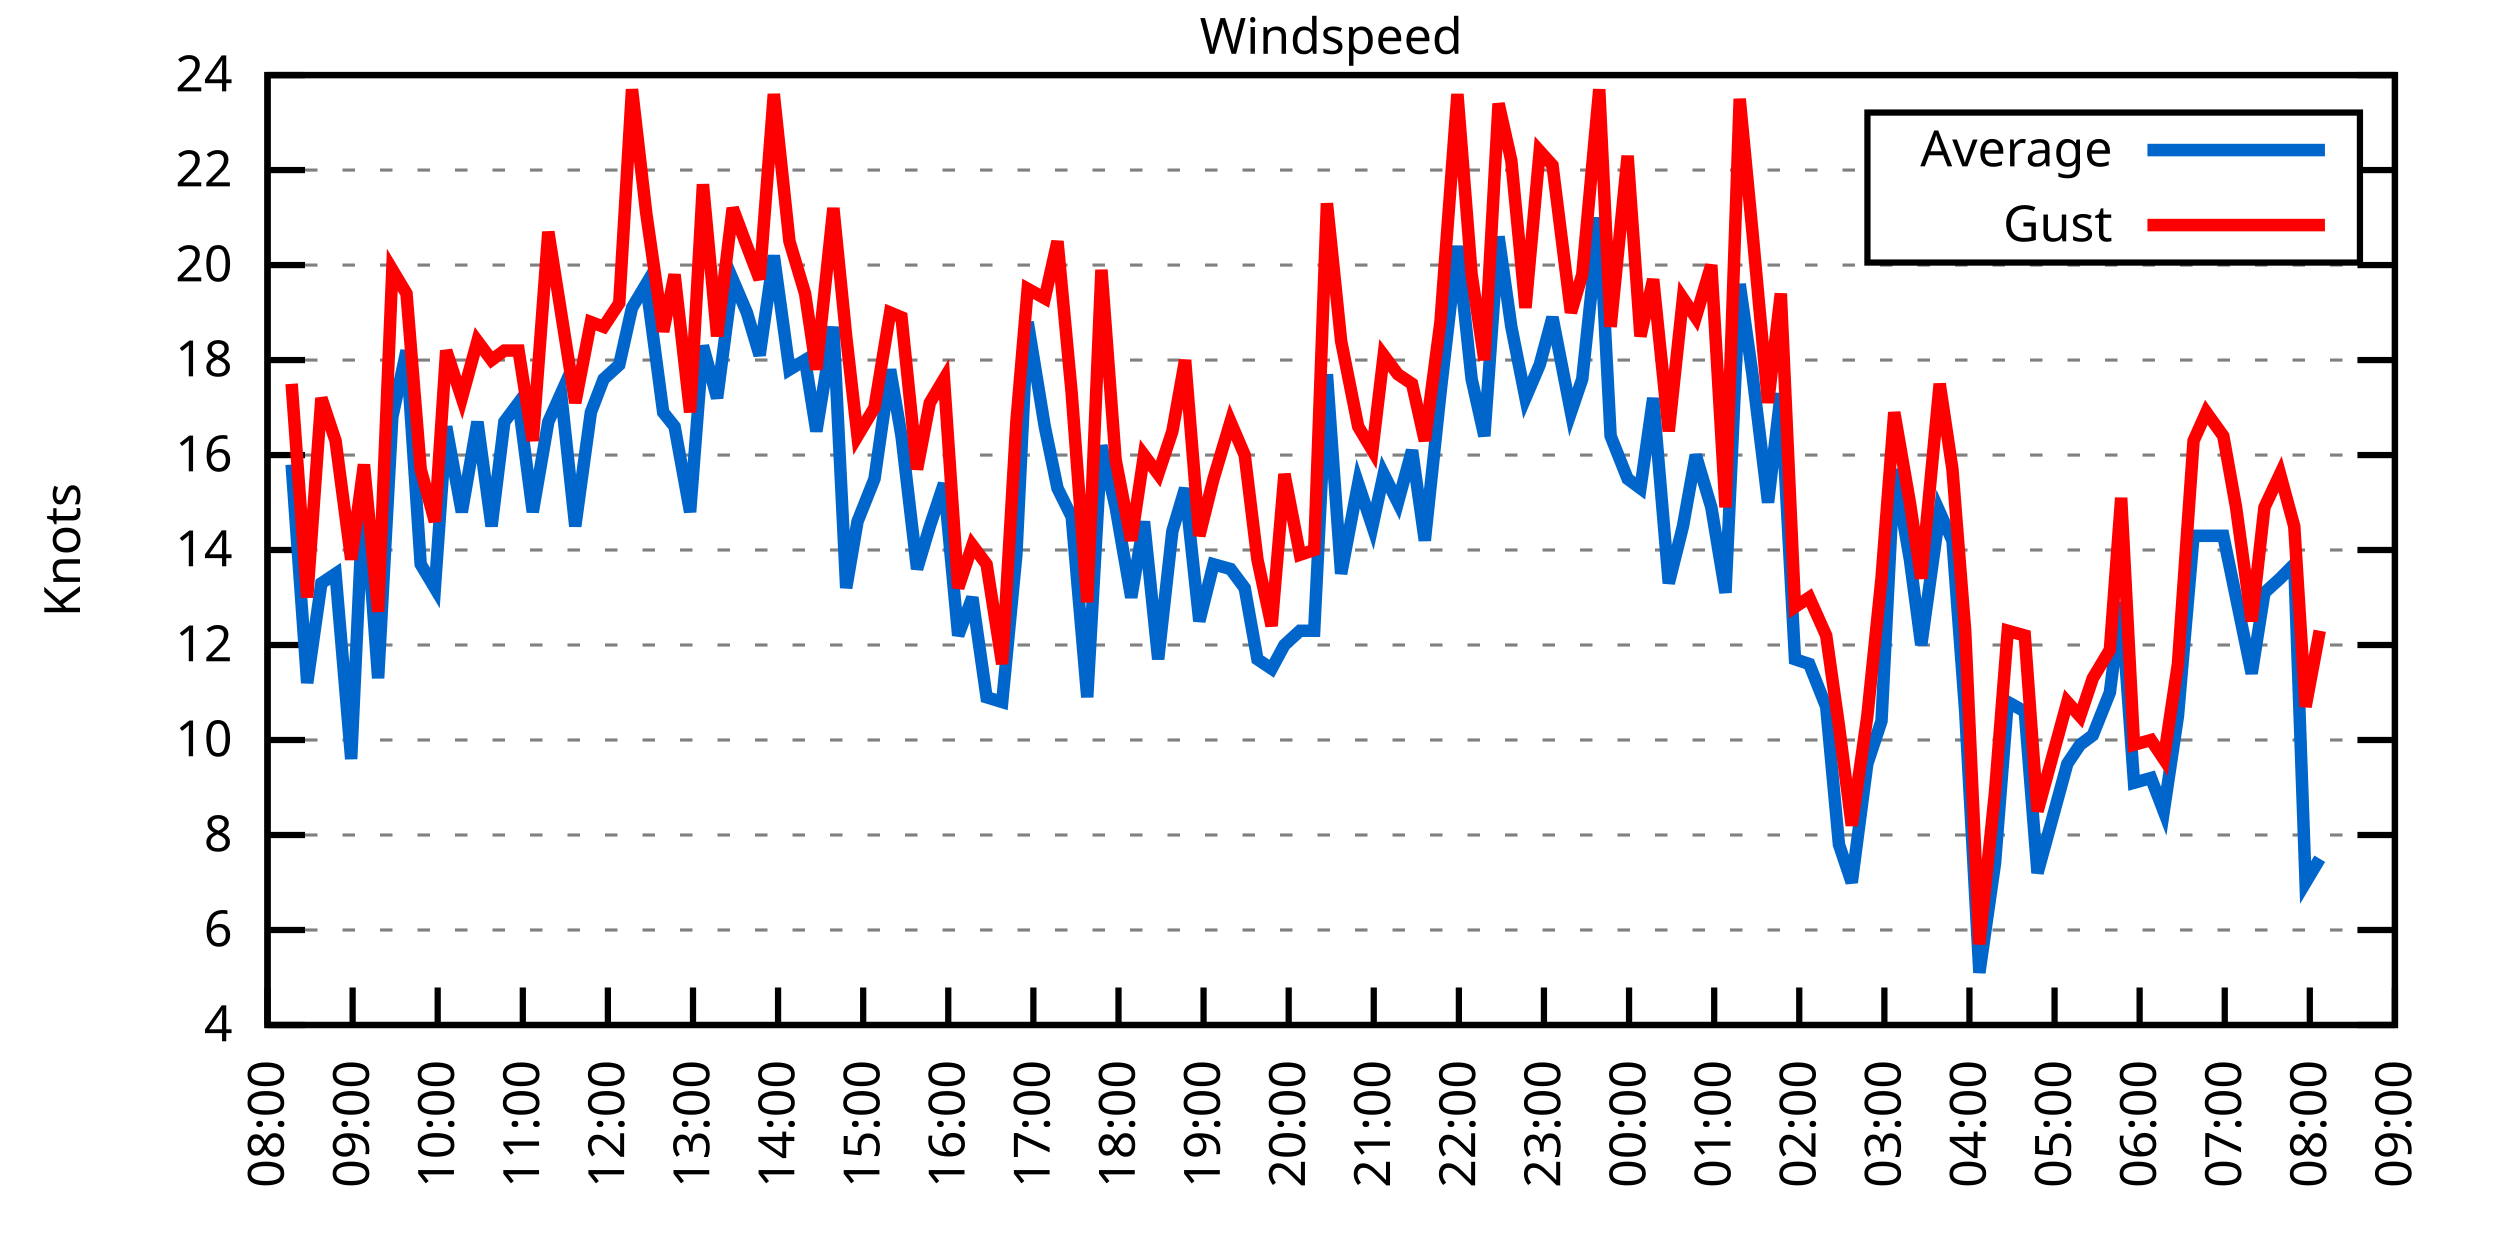
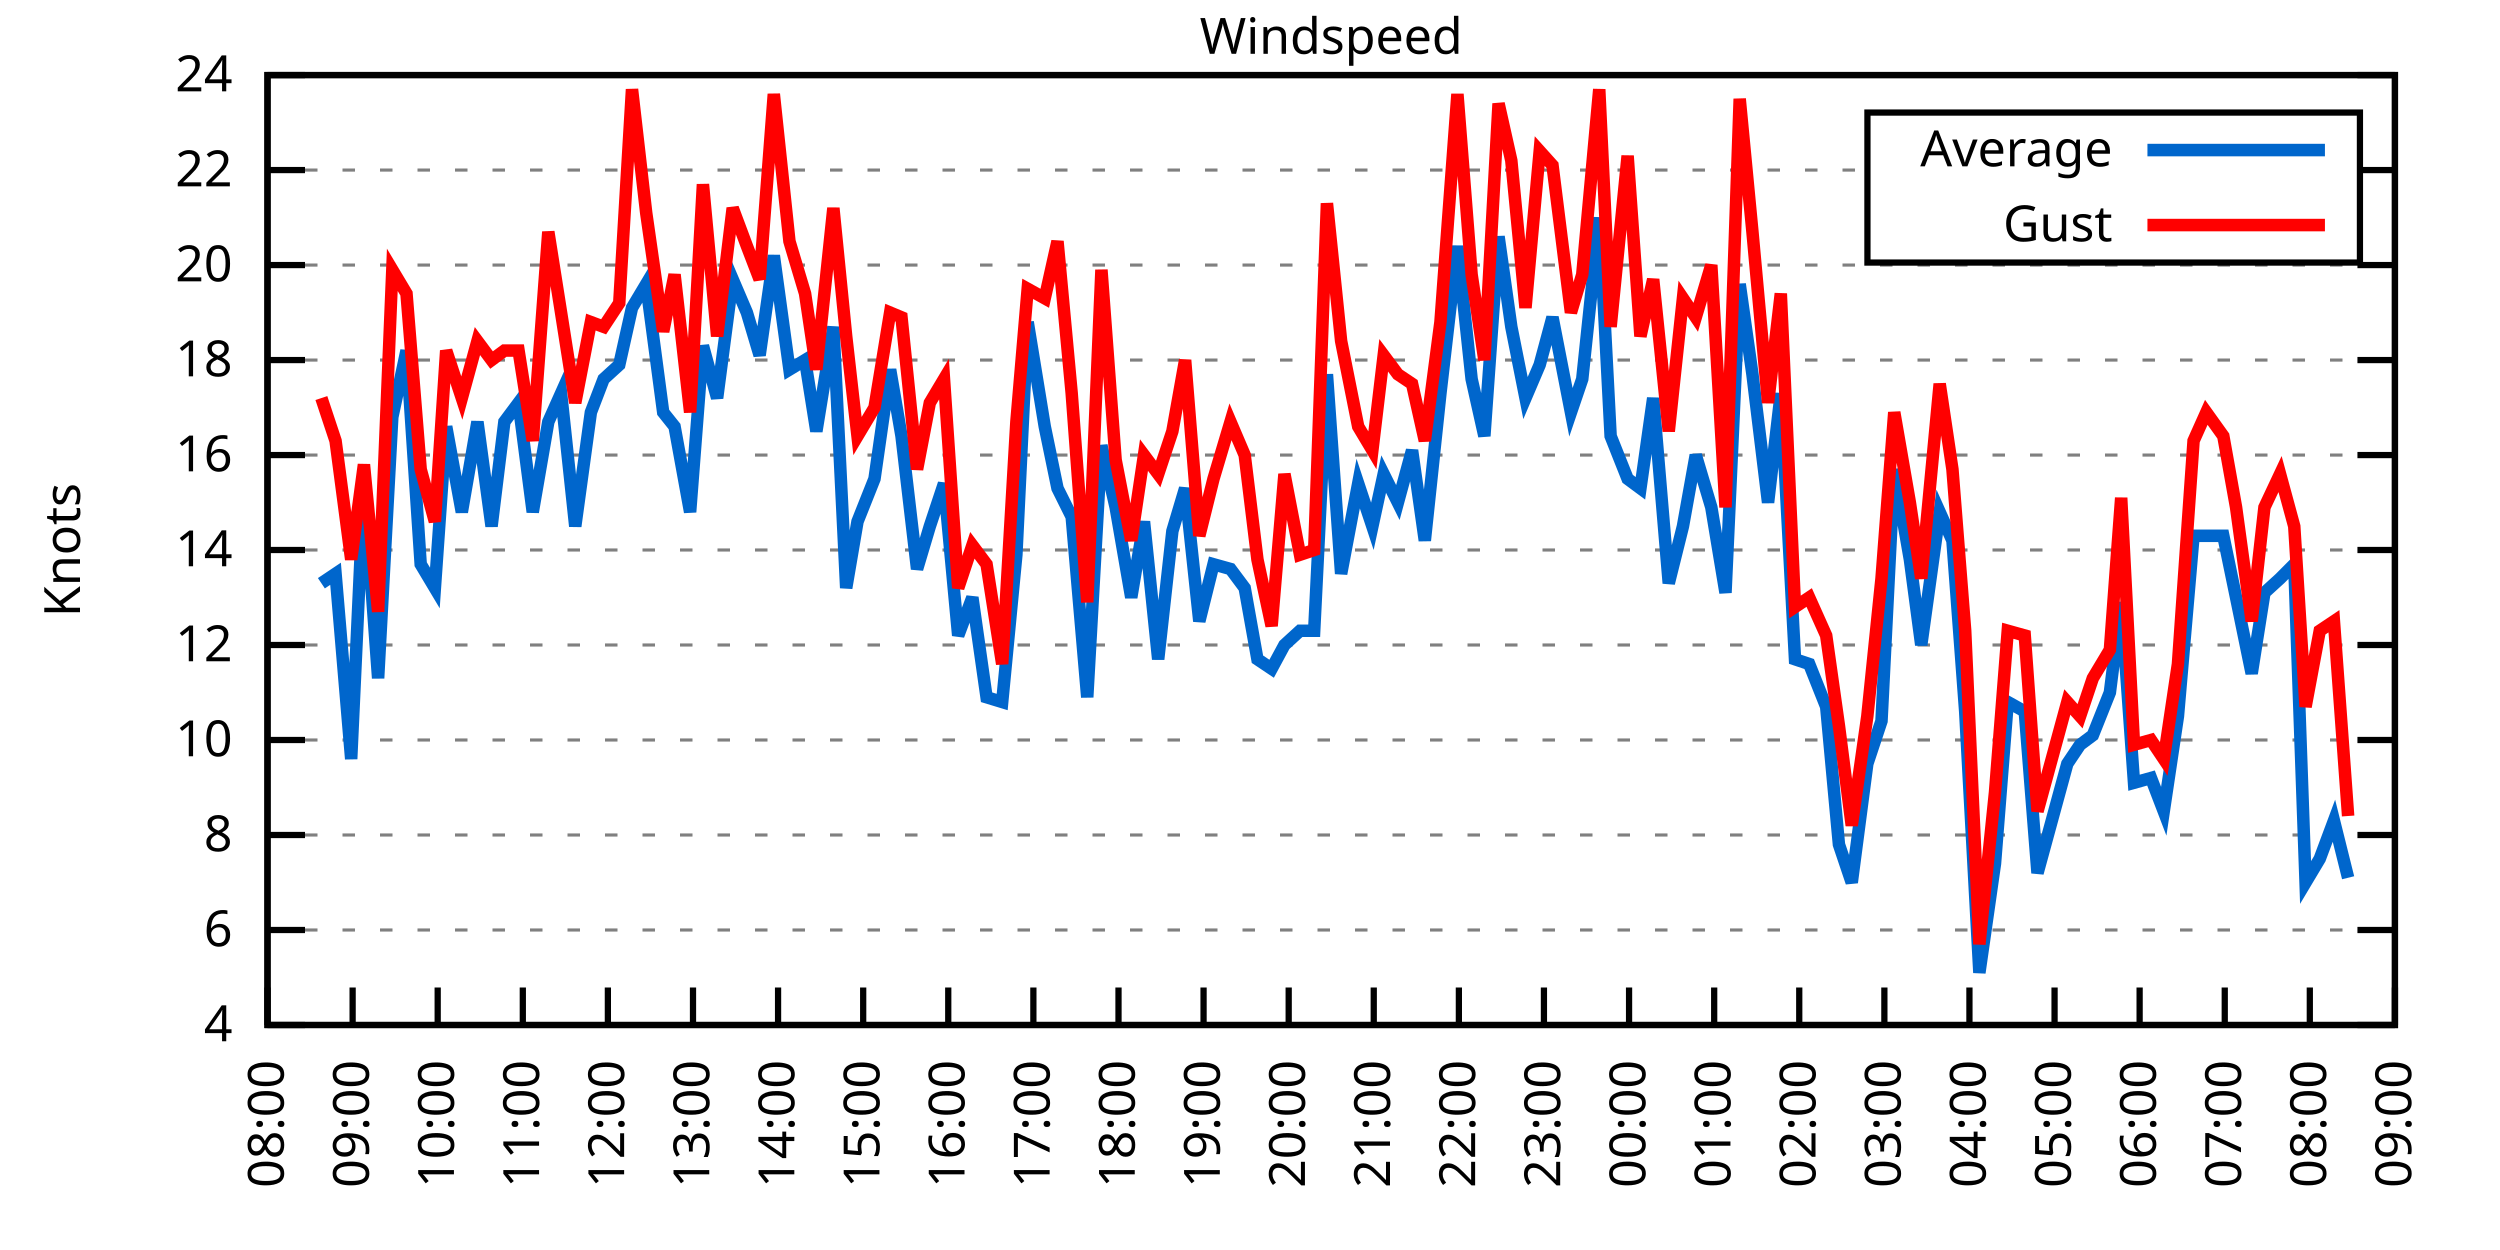
<svg xmlns="http://www.w3.org/2000/svg" xmlns:xlink="http://www.w3.org/1999/xlink" width="400" height="200" viewBox="0 0 400 200">
  <g id="gnuplot_canvas">
    <rect x="0" y="0" width="400" height="200" fill="none" />
    <defs>
      <circle id="gpDot" r="0.5" stroke-width="0.5" stroke="currentColor" />
      <path id="gpPt0" stroke-width="0.333" stroke="currentColor" d="M-1,0 h2 M0,-1 v2" />
      <path id="gpPt1" stroke-width="0.333" stroke="currentColor" d="M-1,-1 L1,1 M1,-1 L-1,1" />
      <path id="gpPt2" stroke-width="0.333" stroke="currentColor" d="M-1,0 L1,0 M0,-1 L0,1 M-1,-1 L1,1 M-1,1 L1,-1" />
      <rect id="gpPt3" stroke-width="0.333" stroke="currentColor" x="-1" y="-1" width="2" height="2" />
      <rect id="gpPt4" stroke-width="0.333" stroke="currentColor" fill="currentColor" x="-1" y="-1" width="2" height="2" />
      <circle id="gpPt5" stroke-width="0.333" stroke="currentColor" cx="0" cy="0" r="1" />
      <use xlink:href="#gpPt5" id="gpPt6" fill="currentColor" stroke="none" />
      <path id="gpPt7" stroke-width="0.333" stroke="currentColor" d="M0,-1.33 L-1.33,0.67 L1.33,0.67 z" />
      <use xlink:href="#gpPt7" id="gpPt8" fill="currentColor" stroke="none" />
      <use xlink:href="#gpPt7" id="gpPt9" stroke="currentColor" transform="rotate(180)" />
      <use xlink:href="#gpPt9" id="gpPt10" fill="currentColor" stroke="none" />
      <use xlink:href="#gpPt3" id="gpPt11" stroke="currentColor" transform="rotate(45)" />
      <use xlink:href="#gpPt11" id="gpPt12" fill="currentColor" stroke="none" />
      <path id="gpPt13" stroke-width="0.333" stroke="currentColor" d="M0,1.330 L1.265,0.411 L0.782,-1.067 L-0.782,-1.076 L-1.265,0.411 z" />
      <use xlink:href="#gpPt13" id="gpPt14" fill="currentColor" stroke="none" />
      <filter id="textbox" filterUnits="objectBoundingBox" x="0" y="0" height="1" width="1">
        <feFlood flood-color="white" flood-opacity="1" result="bgnd" />
        <feComposite in="SourceGraphic" in2="bgnd" operator="atop" />
      </filter>
      <filter id="greybox" filterUnits="objectBoundingBox" x="0" y="0" height="1" width="1">
        <feFlood flood-color="lightgrey" flood-opacity="1" result="grey" />
        <feComposite in="SourceGraphic" in2="grey" operator="atop" />
      </filter>
    </defs>
    <g fill="none" color="white" stroke="currentColor" stroke-width="1.00" stroke-linecap="butt" stroke-linejoin="miter">
</g>
    <g fill="none" color="black" stroke="currentColor" stroke-width="1.00" stroke-linecap="butt" stroke-linejoin="miter">
      <g stroke="none" shape-rendering="crispEdges">
        <polygon fill="rgb(255, 255, 255)" points="42.80,164.00 383.18,164.00 383.18,12.02 42.80,12.02 " />
      </g>
    </g>
    <g fill="none" color="black" stroke="currentColor" stroke-width="1.00" stroke-linecap="butt" stroke-linejoin="miter">
</g>
    <g fill="none" color="black" stroke="black" stroke-width="0.50" stroke-linecap="butt" stroke-linejoin="miter">
</g>
    <g fill="none" color="gray" stroke="currentColor" stroke-width="0.50" stroke-linecap="butt" stroke-linejoin="miter">
      <path stroke="gray" stroke-dasharray="2,4" class="gridline" d="M42.80,164.00 L383.19,164.00  " />
    </g>
    <g fill="none" color="gray" stroke="gray" stroke-width="1.00" stroke-linecap="butt" stroke-linejoin="miter">
</g>
    <g fill="none" color="black" stroke="currentColor" stroke-width="1.00" stroke-linecap="butt" stroke-linejoin="miter">
      <path stroke="black" d="M42.80,164.00 L48.80,164.00 M383.19,164.00 L377.19,164.00  " />
      <g transform="translate(37.20,166.60)" stroke="none" fill="black" font-family="Sans" font-size="8.00" text-anchor="end">
        <text>
          <tspan font-family="Sans"> 4</tspan>
        </text>
      </g>
    </g>
    <g fill="none" color="black" stroke="currentColor" stroke-width="1.00" stroke-linecap="butt" stroke-linejoin="miter">
</g>
    <g fill="none" color="black" stroke="black" stroke-width="0.50" stroke-linecap="butt" stroke-linejoin="miter">
</g>
    <g fill="none" color="gray" stroke="currentColor" stroke-width="0.50" stroke-linecap="butt" stroke-linejoin="miter">
      <path stroke="gray" stroke-dasharray="2,4" class="gridline" d="M42.80,148.80 L383.19,148.80  " />
    </g>
    <g fill="none" color="gray" stroke="gray" stroke-width="1.00" stroke-linecap="butt" stroke-linejoin="miter">
</g>
    <g fill="none" color="black" stroke="currentColor" stroke-width="1.00" stroke-linecap="butt" stroke-linejoin="miter">
      <path stroke="black" d="M42.80,148.80 L48.80,148.80 M383.19,148.80 L377.19,148.80  " />
      <g transform="translate(37.20,151.40)" stroke="none" fill="black" font-family="Sans" font-size="8.00" text-anchor="end">
        <text>
          <tspan font-family="Sans"> 6</tspan>
        </text>
      </g>
    </g>
    <g fill="none" color="black" stroke="currentColor" stroke-width="1.00" stroke-linecap="butt" stroke-linejoin="miter">
</g>
    <g fill="none" color="black" stroke="black" stroke-width="0.50" stroke-linecap="butt" stroke-linejoin="miter">
</g>
    <g fill="none" color="gray" stroke="currentColor" stroke-width="0.50" stroke-linecap="butt" stroke-linejoin="miter">
      <path stroke="gray" stroke-dasharray="2,4" class="gridline" d="M42.80,133.60 L383.19,133.60  " />
    </g>
    <g fill="none" color="gray" stroke="gray" stroke-width="1.00" stroke-linecap="butt" stroke-linejoin="miter">
</g>
    <g fill="none" color="black" stroke="currentColor" stroke-width="1.00" stroke-linecap="butt" stroke-linejoin="miter">
      <path stroke="black" d="M42.80,133.60 L48.80,133.60 M383.19,133.60 L377.19,133.60  " />
      <g transform="translate(37.20,136.20)" stroke="none" fill="black" font-family="Sans" font-size="8.00" text-anchor="end">
        <text>
          <tspan font-family="Sans"> 8</tspan>
        </text>
      </g>
    </g>
    <g fill="none" color="black" stroke="currentColor" stroke-width="1.00" stroke-linecap="butt" stroke-linejoin="miter">
</g>
    <g fill="none" color="black" stroke="black" stroke-width="0.50" stroke-linecap="butt" stroke-linejoin="miter">
</g>
    <g fill="none" color="gray" stroke="currentColor" stroke-width="0.50" stroke-linecap="butt" stroke-linejoin="miter">
      <path stroke="gray" stroke-dasharray="2,4" class="gridline" d="M42.80,118.40 L383.19,118.40  " />
    </g>
    <g fill="none" color="gray" stroke="gray" stroke-width="1.00" stroke-linecap="butt" stroke-linejoin="miter">
</g>
    <g fill="none" color="black" stroke="currentColor" stroke-width="1.00" stroke-linecap="butt" stroke-linejoin="miter">
      <path stroke="black" d="M42.80,118.40 L48.80,118.40 M383.19,118.40 L377.19,118.40  " />
      <g transform="translate(37.20,121.00)" stroke="none" fill="black" font-family="Sans" font-size="8.00" text-anchor="end">
        <text>
          <tspan font-family="Sans"> 10</tspan>
        </text>
      </g>
    </g>
    <g fill="none" color="black" stroke="currentColor" stroke-width="1.00" stroke-linecap="butt" stroke-linejoin="miter">
</g>
    <g fill="none" color="black" stroke="black" stroke-width="0.50" stroke-linecap="butt" stroke-linejoin="miter">
</g>
    <g fill="none" color="gray" stroke="currentColor" stroke-width="0.50" stroke-linecap="butt" stroke-linejoin="miter">
      <path stroke="gray" stroke-dasharray="2,4" class="gridline" d="M42.80,103.20 L383.19,103.20  " />
    </g>
    <g fill="none" color="gray" stroke="gray" stroke-width="1.00" stroke-linecap="butt" stroke-linejoin="miter">
</g>
    <g fill="none" color="black" stroke="currentColor" stroke-width="1.00" stroke-linecap="butt" stroke-linejoin="miter">
      <path stroke="black" d="M42.80,103.20 L48.80,103.20 M383.19,103.20 L377.19,103.20  " />
      <g transform="translate(37.20,105.80)" stroke="none" fill="black" font-family="Sans" font-size="8.00" text-anchor="end">
        <text>
          <tspan font-family="Sans"> 12</tspan>
        </text>
      </g>
    </g>
    <g fill="none" color="black" stroke="currentColor" stroke-width="1.00" stroke-linecap="butt" stroke-linejoin="miter">
</g>
    <g fill="none" color="black" stroke="black" stroke-width="0.50" stroke-linecap="butt" stroke-linejoin="miter">
</g>
    <g fill="none" color="gray" stroke="currentColor" stroke-width="0.50" stroke-linecap="butt" stroke-linejoin="miter">
      <path stroke="gray" stroke-dasharray="2,4" class="gridline" d="M42.80,88.00 L383.19,88.00  " />
    </g>
    <g fill="none" color="gray" stroke="gray" stroke-width="1.00" stroke-linecap="butt" stroke-linejoin="miter">
</g>
    <g fill="none" color="black" stroke="currentColor" stroke-width="1.00" stroke-linecap="butt" stroke-linejoin="miter">
      <path stroke="black" d="M42.80,88.00 L48.80,88.00 M383.19,88.00 L377.19,88.00  " />
      <g transform="translate(37.20,90.60)" stroke="none" fill="black" font-family="Sans" font-size="8.00" text-anchor="end">
        <text>
          <tspan font-family="Sans"> 14</tspan>
        </text>
      </g>
    </g>
    <g fill="none" color="black" stroke="currentColor" stroke-width="1.00" stroke-linecap="butt" stroke-linejoin="miter">
</g>
    <g fill="none" color="black" stroke="black" stroke-width="0.50" stroke-linecap="butt" stroke-linejoin="miter">
</g>
    <g fill="none" color="gray" stroke="currentColor" stroke-width="0.50" stroke-linecap="butt" stroke-linejoin="miter">
      <path stroke="gray" stroke-dasharray="2,4" class="gridline" d="M42.80,72.81 L383.19,72.81  " />
    </g>
    <g fill="none" color="gray" stroke="gray" stroke-width="1.00" stroke-linecap="butt" stroke-linejoin="miter">
</g>
    <g fill="none" color="black" stroke="currentColor" stroke-width="1.00" stroke-linecap="butt" stroke-linejoin="miter">
      <path stroke="black" d="M42.80,72.81 L48.80,72.81 M383.19,72.81 L377.19,72.81  " />
      <g transform="translate(37.20,75.41)" stroke="none" fill="black" font-family="Sans" font-size="8.00" text-anchor="end">
        <text>
          <tspan font-family="Sans"> 16</tspan>
        </text>
      </g>
    </g>
    <g fill="none" color="black" stroke="currentColor" stroke-width="1.00" stroke-linecap="butt" stroke-linejoin="miter">
</g>
    <g fill="none" color="black" stroke="black" stroke-width="0.50" stroke-linecap="butt" stroke-linejoin="miter">
</g>
    <g fill="none" color="gray" stroke="currentColor" stroke-width="0.50" stroke-linecap="butt" stroke-linejoin="miter">
      <path stroke="gray" stroke-dasharray="2,4" class="gridline" d="M42.80,57.61 L383.19,57.61  " />
    </g>
    <g fill="none" color="gray" stroke="gray" stroke-width="1.00" stroke-linecap="butt" stroke-linejoin="miter">
</g>
    <g fill="none" color="black" stroke="currentColor" stroke-width="1.00" stroke-linecap="butt" stroke-linejoin="miter">
      <path stroke="black" d="M42.80,57.61 L48.80,57.61 M383.19,57.61 L377.19,57.61  " />
      <g transform="translate(37.20,60.21)" stroke="none" fill="black" font-family="Sans" font-size="8.00" text-anchor="end">
        <text>
          <tspan font-family="Sans"> 18</tspan>
        </text>
      </g>
    </g>
    <g fill="none" color="black" stroke="currentColor" stroke-width="1.00" stroke-linecap="butt" stroke-linejoin="miter">
</g>
    <g fill="none" color="black" stroke="black" stroke-width="0.50" stroke-linecap="butt" stroke-linejoin="miter">
</g>
    <g fill="none" color="gray" stroke="currentColor" stroke-width="0.50" stroke-linecap="butt" stroke-linejoin="miter">
      <path stroke="gray" stroke-dasharray="2,4" class="gridline" d="M42.80,42.41 L383.19,42.41  " />
    </g>
    <g fill="none" color="gray" stroke="gray" stroke-width="1.00" stroke-linecap="butt" stroke-linejoin="miter">
</g>
    <g fill="none" color="black" stroke="currentColor" stroke-width="1.00" stroke-linecap="butt" stroke-linejoin="miter">
      <path stroke="black" d="M42.80,42.41 L48.80,42.41 M383.19,42.41 L377.19,42.41  " />
      <g transform="translate(37.20,45.01)" stroke="none" fill="black" font-family="Sans" font-size="8.00" text-anchor="end">
        <text>
          <tspan font-family="Sans"> 20</tspan>
        </text>
      </g>
    </g>
    <g fill="none" color="black" stroke="currentColor" stroke-width="1.00" stroke-linecap="butt" stroke-linejoin="miter">
</g>
    <g fill="none" color="black" stroke="black" stroke-width="0.50" stroke-linecap="butt" stroke-linejoin="miter">
</g>
    <g fill="none" color="gray" stroke="currentColor" stroke-width="0.50" stroke-linecap="butt" stroke-linejoin="miter">
      <path stroke="gray" stroke-dasharray="2,4" class="gridline" d="M42.80,27.21 L298.79,27.21 M377.59,27.21 L383.19,27.21  " />
    </g>
    <g fill="none" color="gray" stroke="gray" stroke-width="1.00" stroke-linecap="butt" stroke-linejoin="miter">
</g>
    <g fill="none" color="black" stroke="currentColor" stroke-width="1.00" stroke-linecap="butt" stroke-linejoin="miter">
      <path stroke="black" d="M42.80,27.21 L48.80,27.21 M383.19,27.21 L377.19,27.21  " />
      <g transform="translate(37.20,29.81)" stroke="none" fill="black" font-family="Sans" font-size="8.00" text-anchor="end">
        <text>
          <tspan font-family="Sans"> 22</tspan>
        </text>
      </g>
    </g>
    <g fill="none" color="black" stroke="currentColor" stroke-width="1.00" stroke-linecap="butt" stroke-linejoin="miter">
</g>
    <g fill="none" color="black" stroke="black" stroke-width="0.50" stroke-linecap="butt" stroke-linejoin="miter">
</g>
    <g fill="none" color="gray" stroke="currentColor" stroke-width="0.50" stroke-linecap="butt" stroke-linejoin="miter">
      <path stroke="gray" stroke-dasharray="2,4" class="gridline" d="M42.80,12.01 L383.19,12.01  " />
    </g>
    <g fill="none" color="gray" stroke="gray" stroke-width="1.00" stroke-linecap="butt" stroke-linejoin="miter">
</g>
    <g fill="none" color="black" stroke="currentColor" stroke-width="1.00" stroke-linecap="butt" stroke-linejoin="miter">
      <path stroke="black" d="M42.80,12.01 L48.80,12.01 M383.19,12.01 L377.19,12.01  " />
      <g transform="translate(37.20,14.61)" stroke="none" fill="black" font-family="Sans" font-size="8.00" text-anchor="end">
        <text>
          <tspan font-family="Sans"> 24</tspan>
        </text>
      </g>
    </g>
    <g fill="none" color="black" stroke="currentColor" stroke-width="1.00" stroke-linecap="butt" stroke-linejoin="miter">
      <path stroke="black" d="M42.80,164.00 L42.80,158.00  " />
      <g transform="translate(45.40,169.60) rotate(270.00)" stroke="none" fill="black" font-family="Sans" font-size="8.00" text-anchor="end">
        <text>
          <tspan font-family="Sans">08:00</tspan>
        </text>
      </g>
    </g>
    <g fill="none" color="black" stroke="currentColor" stroke-width="1.00" stroke-linecap="butt" stroke-linejoin="miter">
      <path stroke="black" d="M56.42,164.00 L56.42,158.00  " />
      <g transform="translate(59.02,169.60) rotate(270.00)" stroke="none" fill="black" font-family="Sans" font-size="8.00" text-anchor="end">
        <text>
          <tspan font-family="Sans">09:00</tspan>
        </text>
      </g>
    </g>
    <g fill="none" color="black" stroke="currentColor" stroke-width="1.00" stroke-linecap="butt" stroke-linejoin="miter">
      <path stroke="black" d="M70.03,164.00 L70.03,158.00  " />
      <g transform="translate(72.63,169.60) rotate(270.00)" stroke="none" fill="black" font-family="Sans" font-size="8.00" text-anchor="end">
        <text>
          <tspan font-family="Sans">10:00</tspan>
        </text>
      </g>
    </g>
    <g fill="none" color="black" stroke="currentColor" stroke-width="1.00" stroke-linecap="butt" stroke-linejoin="miter">
      <path stroke="black" d="M83.65,164.00 L83.65,158.00  " />
      <g transform="translate(86.25,169.60) rotate(270.00)" stroke="none" fill="black" font-family="Sans" font-size="8.00" text-anchor="end">
        <text>
          <tspan font-family="Sans">11:00</tspan>
        </text>
      </g>
    </g>
    <g fill="none" color="black" stroke="currentColor" stroke-width="1.00" stroke-linecap="butt" stroke-linejoin="miter">
      <path stroke="black" d="M97.26,164.00 L97.26,158.00  " />
      <g transform="translate(99.86,169.60) rotate(270.00)" stroke="none" fill="black" font-family="Sans" font-size="8.00" text-anchor="end">
        <text>
          <tspan font-family="Sans">12:00</tspan>
        </text>
      </g>
    </g>
    <g fill="none" color="black" stroke="currentColor" stroke-width="1.00" stroke-linecap="butt" stroke-linejoin="miter">
      <path stroke="black" d="M110.88,164.00 L110.88,158.00  " />
      <g transform="translate(113.48,169.60) rotate(270.00)" stroke="none" fill="black" font-family="Sans" font-size="8.00" text-anchor="end">
        <text>
          <tspan font-family="Sans">13:00</tspan>
        </text>
      </g>
    </g>
    <g fill="none" color="black" stroke="currentColor" stroke-width="1.00" stroke-linecap="butt" stroke-linejoin="miter">
      <path stroke="black" d="M124.49,164.00 L124.49,158.00  " />
      <g transform="translate(127.09,169.60) rotate(270.00)" stroke="none" fill="black" font-family="Sans" font-size="8.00" text-anchor="end">
        <text>
          <tspan font-family="Sans">14:00</tspan>
        </text>
      </g>
    </g>
    <g fill="none" color="black" stroke="currentColor" stroke-width="1.00" stroke-linecap="butt" stroke-linejoin="miter">
      <path stroke="black" d="M138.11,164.00 L138.11,158.00  " />
      <g transform="translate(140.71,169.60) rotate(270.00)" stroke="none" fill="black" font-family="Sans" font-size="8.00" text-anchor="end">
        <text>
          <tspan font-family="Sans">15:00</tspan>
        </text>
      </g>
    </g>
    <g fill="none" color="black" stroke="currentColor" stroke-width="1.00" stroke-linecap="butt" stroke-linejoin="miter">
      <path stroke="black" d="M151.72,164.00 L151.72,158.00  " />
      <g transform="translate(154.32,169.60) rotate(270.00)" stroke="none" fill="black" font-family="Sans" font-size="8.00" text-anchor="end">
        <text>
          <tspan font-family="Sans">16:00</tspan>
        </text>
      </g>
    </g>
    <g fill="none" color="black" stroke="currentColor" stroke-width="1.00" stroke-linecap="butt" stroke-linejoin="miter">
      <path stroke="black" d="M165.34,164.00 L165.34,158.00  " />
      <g transform="translate(167.94,169.60) rotate(270.00)" stroke="none" fill="black" font-family="Sans" font-size="8.00" text-anchor="end">
        <text>
          <tspan font-family="Sans">17:00</tspan>
        </text>
      </g>
    </g>
    <g fill="none" color="black" stroke="currentColor" stroke-width="1.00" stroke-linecap="butt" stroke-linejoin="miter">
      <path stroke="black" d="M178.96,164.00 L178.96,158.00  " />
      <g transform="translate(181.56,169.60) rotate(270.00)" stroke="none" fill="black" font-family="Sans" font-size="8.00" text-anchor="end">
        <text>
          <tspan font-family="Sans">18:00</tspan>
        </text>
      </g>
    </g>
    <g fill="none" color="black" stroke="currentColor" stroke-width="1.00" stroke-linecap="butt" stroke-linejoin="miter">
      <path stroke="black" d="M192.57,164.00 L192.57,158.00  " />
      <g transform="translate(195.17,169.60) rotate(270.00)" stroke="none" fill="black" font-family="Sans" font-size="8.00" text-anchor="end">
        <text>
          <tspan font-family="Sans">19:00</tspan>
        </text>
      </g>
    </g>
    <g fill="none" color="black" stroke="currentColor" stroke-width="1.00" stroke-linecap="butt" stroke-linejoin="miter">
      <path stroke="black" d="M206.19,164.00 L206.19,158.00  " />
      <g transform="translate(208.79,169.60) rotate(270.00)" stroke="none" fill="black" font-family="Sans" font-size="8.00" text-anchor="end">
        <text>
          <tspan font-family="Sans">20:00</tspan>
        </text>
      </g>
    </g>
    <g fill="none" color="black" stroke="currentColor" stroke-width="1.00" stroke-linecap="butt" stroke-linejoin="miter">
      <path stroke="black" d="M219.80,164.00 L219.80,158.00  " />
      <g transform="translate(222.40,169.60) rotate(270.00)" stroke="none" fill="black" font-family="Sans" font-size="8.00" text-anchor="end">
        <text>
          <tspan font-family="Sans">21:00</tspan>
        </text>
      </g>
    </g>
    <g fill="none" color="black" stroke="currentColor" stroke-width="1.00" stroke-linecap="butt" stroke-linejoin="miter">
      <path stroke="black" d="M233.42,164.00 L233.42,158.00  " />
      <g transform="translate(236.02,169.60) rotate(270.00)" stroke="none" fill="black" font-family="Sans" font-size="8.00" text-anchor="end">
        <text>
          <tspan font-family="Sans">22:00</tspan>
        </text>
      </g>
    </g>
    <g fill="none" color="black" stroke="currentColor" stroke-width="1.00" stroke-linecap="butt" stroke-linejoin="miter">
      <path stroke="black" d="M247.03,164.00 L247.03,158.00  " />
      <g transform="translate(249.63,169.60) rotate(270.00)" stroke="none" fill="black" font-family="Sans" font-size="8.00" text-anchor="end">
        <text>
          <tspan font-family="Sans">23:00</tspan>
        </text>
      </g>
    </g>
    <g fill="none" color="black" stroke="currentColor" stroke-width="1.00" stroke-linecap="butt" stroke-linejoin="miter">
      <path stroke="black" d="M260.65,164.00 L260.65,158.00  " />
      <g transform="translate(263.25,169.60) rotate(270.00)" stroke="none" fill="black" font-family="Sans" font-size="8.00" text-anchor="end">
        <text>
          <tspan font-family="Sans">00:00</tspan>
        </text>
      </g>
    </g>
    <g fill="none" color="black" stroke="currentColor" stroke-width="1.00" stroke-linecap="butt" stroke-linejoin="miter">
      <path stroke="black" d="M274.27,164.00 L274.27,158.00  " />
      <g transform="translate(276.87,169.60) rotate(270.00)" stroke="none" fill="black" font-family="Sans" font-size="8.00" text-anchor="end">
        <text>
          <tspan font-family="Sans">01:00</tspan>
        </text>
      </g>
    </g>
    <g fill="none" color="black" stroke="currentColor" stroke-width="1.00" stroke-linecap="butt" stroke-linejoin="miter">
      <path stroke="black" d="M287.88,164.00 L287.88,158.00  " />
      <g transform="translate(290.48,169.60) rotate(270.00)" stroke="none" fill="black" font-family="Sans" font-size="8.00" text-anchor="end">
        <text>
          <tspan font-family="Sans">02:00</tspan>
        </text>
      </g>
    </g>
    <g fill="none" color="black" stroke="currentColor" stroke-width="1.00" stroke-linecap="butt" stroke-linejoin="miter">
      <path stroke="black" d="M301.50,164.00 L301.50,158.00  " />
      <g transform="translate(304.10,169.60) rotate(270.00)" stroke="none" fill="black" font-family="Sans" font-size="8.00" text-anchor="end">
        <text>
          <tspan font-family="Sans">03:00</tspan>
        </text>
      </g>
    </g>
    <g fill="none" color="black" stroke="currentColor" stroke-width="1.00" stroke-linecap="butt" stroke-linejoin="miter">
      <path stroke="black" d="M315.11,164.00 L315.11,158.00  " />
      <g transform="translate(317.71,169.60) rotate(270.00)" stroke="none" fill="black" font-family="Sans" font-size="8.00" text-anchor="end">
        <text>
          <tspan font-family="Sans">04:00</tspan>
        </text>
      </g>
    </g>
    <g fill="none" color="black" stroke="currentColor" stroke-width="1.00" stroke-linecap="butt" stroke-linejoin="miter">
      <path stroke="black" d="M328.73,164.00 L328.73,158.00  " />
      <g transform="translate(331.33,169.60) rotate(270.00)" stroke="none" fill="black" font-family="Sans" font-size="8.00" text-anchor="end">
        <text>
          <tspan font-family="Sans">05:00</tspan>
        </text>
      </g>
    </g>
    <g fill="none" color="black" stroke="currentColor" stroke-width="1.00" stroke-linecap="butt" stroke-linejoin="miter">
      <path stroke="black" d="M342.34,164.00 L342.34,158.00  " />
      <g transform="translate(344.94,169.60) rotate(270.00)" stroke="none" fill="black" font-family="Sans" font-size="8.00" text-anchor="end">
        <text>
          <tspan font-family="Sans">06:00</tspan>
        </text>
      </g>
    </g>
    <g fill="none" color="black" stroke="currentColor" stroke-width="1.00" stroke-linecap="butt" stroke-linejoin="miter">
      <path stroke="black" d="M355.96,164.00 L355.96,158.00  " />
      <g transform="translate(358.56,169.60) rotate(270.00)" stroke="none" fill="black" font-family="Sans" font-size="8.00" text-anchor="end">
        <text>
          <tspan font-family="Sans">07:00</tspan>
        </text>
      </g>
    </g>
    <g fill="none" color="black" stroke="currentColor" stroke-width="1.00" stroke-linecap="butt" stroke-linejoin="miter">
      <path stroke="black" d="M369.57,164.00 L369.57,158.00  " />
      <g transform="translate(372.17,169.60) rotate(270.00)" stroke="none" fill="black" font-family="Sans" font-size="8.00" text-anchor="end">
        <text>
          <tspan font-family="Sans">08:00</tspan>
        </text>
      </g>
    </g>
    <g fill="none" color="black" stroke="currentColor" stroke-width="1.00" stroke-linecap="butt" stroke-linejoin="miter">
      <path stroke="black" d="M383.19,164.00 L383.19,158.00  " />
      <g transform="translate(385.79,169.60) rotate(270.00)" stroke="none" fill="black" font-family="Sans" font-size="8.00" text-anchor="end">
        <text>
          <tspan font-family="Sans">09:00</tspan>
        </text>
      </g>
    </g>
    <g fill="none" color="black" stroke="currentColor" stroke-width="1.00" stroke-linecap="butt" stroke-linejoin="miter">
</g>
    <g fill="none" color="black" stroke="currentColor" stroke-width="1.00" stroke-linecap="butt" stroke-linejoin="miter">
      <path stroke="black" d="M42.80,12.01 L42.80,164.00 L383.19,164.00 L383.19,12.01 L42.80,12.01 Z  " />
    </g>
    <g fill="none" color="black" stroke="currentColor" stroke-width="1.00" stroke-linecap="butt" stroke-linejoin="miter">
</g>
    <g fill="none" color="black" stroke="currentColor" stroke-width="1.00" stroke-linecap="butt" stroke-linejoin="miter">
      <path stroke="black" d="M298.79,42.01 L298.79,18.01 L377.59,18.01 L377.59,42.01 L298.79,42.01 Z  " />
    </g>
    <g id="Windspeed_plot_1">
      <g fill="none" color="white" stroke="black" stroke-width="2.00" stroke-linecap="butt" stroke-linejoin="miter">
</g>
      <g fill="none" color="black" stroke="currentColor" stroke-width="2.00" stroke-linecap="butt" stroke-linejoin="miter">
        <g transform="translate(337.99,26.61)" stroke="none" fill="black" font-family="Sans" font-size="8.00" text-anchor="end">
          <text>
            <tspan font-family="Sans">Average</tspan>
          </text>
        </g>
      </g>
      <g fill="none" color="black" stroke="currentColor" stroke-width="2.00" stroke-linecap="butt" stroke-linejoin="miter">
-         <path stroke="rgb(  0, 102, 204)" d="M343.59,24.01 L371.99,24.01 M46.66,74.33 L49.15,109.28 L51.42,93.32 L53.69,91.80 L56.19,121.44 L58.23,77.37   L60.50,108.52 L62.77,66.73 L65.04,56.09 L67.31,90.28 L69.58,94.08 L71.39,68.25 L73.89,81.93 L76.39,67.49   L78.65,84.21 L80.70,67.49 L82.97,64.45 L85.24,81.93 L87.73,67.49 L89.77,62.93 L92.04,84.21 L94.54,65.97   L96.58,60.65 L99.08,58.37 L101.12,49.25 L103.39,45.45 L106.11,65.97 L107.93,68.25 L110.42,81.93 L112.47,55.33   L114.74,63.69 L117.23,44.69 L119.50,50.01 L121.54,56.85 L123.81,40.89 L126.31,59.13 L128.81,57.61 L130.62,69.01   L133.34,52.29 L135.39,94.08 L137.20,83.45 L139.92,76.61 L142.42,59.13 L144.24,69.77 L146.73,91.04 L148.77,84.21   L151.04,77.37 L153.31,101.68 L155.58,95.60 L157.85,111.56 L160.35,112.32 L162.62,88.76 L164.43,51.53 L167.16,68.25   L169.20,78.13 L171.47,82.69 L173.96,111.56 L176.23,71.29 L178.50,81.17 L181.00,95.60 L183.04,83.45 L185.31,105.48   L187.58,84.97 L189.62,78.13 L191.89,99.40 L194.16,90.28 L196.88,91.04 L199.15,94.08 L201.19,105.48 L203.46,107.00   L205.51,103.20 L208.00,100.92 L210.27,100.92 L212.31,59.89 L214.58,91.80 L217.31,77.37 L219.58,84.21 L221.39,75.85   L223.66,80.41 L225.93,72.05 L227.97,86.49 L230.47,62.93 L233.19,39.37 L235.46,60.65 L237.50,69.77 L239.77,37.85   L241.81,52.29 L244.08,63.69 L246.35,58.37 L248.40,50.77 L251.35,65.97 L253.16,60.65 L255.88,34.81 L257.70,69.77   L260.42,76.61 L262.47,78.13 L264.51,63.69 L267.00,93.32 L269.27,84.21 L271.32,72.81 L273.81,81.17 L276.08,94.84   L278.35,45.45 L280.39,59.89 L282.89,80.41 L284.93,62.93 L287.20,105.48 L289.47,106.24 L292.19,113.08 L294.23,135.12   L296.28,141.20 L298.77,122.20 L301.04,115.36 L303.08,75.09 L305.58,89.52 L307.40,103.20 L310.35,81.93 L312.39,86.49   L314.43,113.84 L316.70,155.64 L319.20,138.16 L321.24,112.32 L323.96,113.84 L326.00,139.68 L330.77,122.20 L332.81,119.16   L334.85,117.64 L337.58,110.80 L339.39,96.36 L341.44,125.24 L344.16,124.48 L346.20,129.80 L348.47,114.60 L350.97,85.73   L353.01,85.73 L355.73,85.73 L357.77,95.60 L360.27,107.76 L362.31,94.84 L364.81,92.56 L367.08,90.28 L368.89,141.20   L371.16,137.40  " />
+         <path stroke="rgb(  0, 102, 204)" d="M343.59,24.01 L371.99,24.01 M51.42,93.32 L53.69,91.80 L56.19,121.44 L58.23,77.37 L60.50,108.52 L62.77,66.73   L65.04,56.09 L67.31,90.28 L69.58,94.08 L71.39,68.25 L73.89,81.93 L76.39,67.49 L78.65,84.21 L80.70,67.49   L82.97,64.45 L85.24,81.93 L87.73,67.49 L89.77,62.93 L92.04,84.21 L94.54,65.97 L96.58,60.65 L99.08,58.37   L101.12,49.25 L103.39,45.45 L106.11,65.97 L107.93,68.25 L110.42,81.93 L112.47,55.33 L114.74,63.69 L117.23,44.69   L119.50,50.01 L121.54,56.85 L123.81,40.89 L126.31,59.13 L128.81,57.61 L130.62,69.01 L133.34,52.29 L135.39,94.08   L137.20,83.45 L139.92,76.61 L142.42,59.13 L144.24,69.77 L146.73,91.04 L148.77,84.21 L151.04,77.37 L153.31,101.68   L155.58,95.60 L157.85,111.56 L160.35,112.32 L162.62,88.76 L164.43,51.53 L167.16,68.25 L169.20,78.13 L171.47,82.69   L173.96,111.56 L176.23,71.29 L178.50,81.17 L181.00,95.60 L183.04,83.45 L185.31,105.48 L187.58,84.97 L189.62,78.13   L191.89,99.40 L194.16,90.28 L196.88,91.04 L199.15,94.08 L201.19,105.48 L203.46,107.00 L205.51,103.20 L208.00,100.92   L210.27,100.92 L212.31,59.89 L214.58,91.80 L217.31,77.37 L219.58,84.21 L221.39,75.85 L223.66,80.41 L225.93,72.05   L227.97,86.49 L230.47,62.93 L233.19,39.37 L235.46,60.65 L237.50,69.77 L239.77,37.85 L241.81,52.29 L244.08,63.69   L246.35,58.37 L248.40,50.77 L251.35,65.97 L253.16,60.65 L255.88,34.81 L257.70,69.77 L260.42,76.61 L262.47,78.13   L264.51,63.69 L267.00,93.32 L269.27,84.21 L271.32,72.81 L273.81,81.17 L276.08,94.84 L278.35,45.45 L280.39,59.89   L282.89,80.41 L284.93,62.93 L287.20,105.48 L289.47,106.24 L292.19,113.08 L294.23,135.12 L296.28,141.20 L298.77,122.20   L301.04,115.36 L303.08,75.09 L305.58,89.52 L307.40,103.20 L310.35,81.93 L312.39,86.49 L314.43,113.84 L316.70,155.64   L319.20,138.16 L321.24,112.32 L323.96,113.84 L326.00,139.68 L330.77,122.20 L332.81,119.16 L334.85,117.64 L337.58,110.80   L339.39,96.36 L341.44,125.24 L344.16,124.48 L346.20,129.80 L348.47,114.60 L350.97,85.73 L353.01,85.73 L355.73,85.73   L357.77,95.60 L360.27,107.76 L362.31,94.84 L364.81,92.56 L367.08,90.28 L368.89,141.20 L371.16,137.40 L373.43,131.32   L375.70,140.44  " />
      </g>
    </g>
    <g id="Windspeed_plot_2">
      <g fill="none" color="black" stroke="currentColor" stroke-width="2.00" stroke-linecap="butt" stroke-linejoin="miter">
        <g transform="translate(337.99,38.61)" stroke="none" fill="black" font-family="Sans" font-size="8.00" text-anchor="end">
          <text>
            <tspan font-family="Sans">Gust</tspan>
          </text>
        </g>
      </g>
      <g fill="none" color="black" stroke="currentColor" stroke-width="2.00" stroke-linecap="butt" stroke-linejoin="miter">
-         <path stroke="rgb(255,   0,   0)" d="M343.59,36.01 L371.99,36.01 M46.66,61.41 L49.15,95.60 L51.42,63.69 L53.69,70.53 L56.19,89.52 L58.23,74.33   L60.50,97.88 L62.77,43.17 L65.04,46.97 L67.31,75.09 L69.58,83.45 L71.39,56.09 L73.89,63.69 L76.39,54.57   L78.65,57.61 L80.70,56.09 L82.97,56.09 L85.24,70.53 L87.73,37.09 L89.77,50.01 L92.04,64.45 L94.54,51.53   L96.58,52.29 L99.08,48.49 L101.12,14.29 L103.39,34.05 L106.11,53.05 L107.93,43.93 L110.42,65.97 L112.47,29.49   L114.74,53.81 L117.23,33.29 L119.50,39.37 L121.54,44.69 L123.81,15.05 L126.31,38.61 L128.81,46.97 L130.62,59.13   L133.34,33.29 L135.39,53.81 L137.20,69.77 L139.92,65.21 L142.42,50.01 L144.24,50.77 L146.73,75.09 L148.77,64.45   L151.04,60.65 L153.31,94.08 L155.58,87.25 L157.85,90.28 L160.35,106.24 L162.62,67.49 L164.43,46.21 L167.16,47.73   L169.20,38.61 L171.47,62.93 L173.96,96.36 L176.23,43.17 L178.50,73.57 L181.00,86.49 L183.04,72.81 L185.31,75.85   L187.58,69.01 L189.62,57.61 L191.89,85.73 L194.16,76.61 L196.88,67.49 L199.15,72.81 L201.19,89.52 L203.46,100.16   L205.51,75.85 L208.00,88.76 L210.27,88.00 L212.31,32.53 L214.58,54.57 L217.31,68.25 L219.58,72.05 L221.39,56.85   L223.66,59.89 L225.93,61.41 L227.97,70.53 L230.47,51.53 L233.19,15.05 L235.46,43.93 L237.50,57.61 L239.77,16.57   L241.81,25.69 L244.08,49.25 L246.35,24.17 L248.40,26.45 L251.35,50.01 L253.16,43.93 L255.88,14.29 L257.70,52.29   L260.42,24.93 L262.47,53.81 L264.51,44.69 L267.00,69.01 L269.27,47.73 L271.32,50.77 L273.81,42.41 L276.08,81.17   L278.35,15.81 L280.39,37.09 L282.89,64.45 L284.93,46.97 L287.20,97.12 L289.47,95.60 L292.19,101.68 L294.23,116.12   L296.28,132.08 L298.77,114.60 L301.04,92.56 L303.08,65.97 L305.58,80.41 L307.40,92.56 L310.35,61.41 L312.39,75.09   L314.43,100.92 L316.70,151.08 L319.20,126.76 L321.24,100.92 L323.96,101.68 L326.00,129.80 L330.77,112.32 L332.81,114.60   L334.85,108.52 L337.58,103.96 L339.39,79.65 L341.44,119.16 L344.16,118.40 L346.20,121.44 L348.47,106.24 L350.97,70.53   L353.01,65.97 L355.73,69.77 L357.77,81.17 L360.27,99.40 L362.31,81.17 L364.81,75.85 L367.08,84.21 L368.89,113.08   L371.16,100.92  " />
+         <path stroke="rgb(255,   0,   0)" d="M343.59,36.01 L371.99,36.01 M51.42,63.69 L53.69,70.53 L56.19,89.52 L58.23,74.33 L60.50,97.88 L62.77,43.17   L65.04,46.97 L67.31,75.09 L69.58,83.45 L71.39,56.09 L73.89,63.69 L76.39,54.57 L78.65,57.61 L80.70,56.09   L82.97,56.09 L85.24,70.53 L87.73,37.09 L89.77,50.01 L92.04,64.45 L94.54,51.53 L96.58,52.29 L99.08,48.49   L101.12,14.29 L103.39,34.05 L106.11,53.05 L107.93,43.93 L110.42,65.97 L112.47,29.49 L114.74,53.81 L117.23,33.29   L119.50,39.37 L121.54,44.69 L123.81,15.05 L126.31,38.61 L128.81,46.97 L130.62,59.13 L133.34,33.29 L135.39,53.81   L137.20,69.77 L139.92,65.21 L142.42,50.01 L144.24,50.77 L146.73,75.09 L148.77,64.45 L151.04,60.65 L153.31,94.08   L155.58,87.25 L157.85,90.28 L160.35,106.24 L162.62,67.49 L164.43,46.21 L167.16,47.73 L169.20,38.61 L171.47,62.93   L173.96,96.36 L176.23,43.17 L178.50,73.57 L181.00,86.49 L183.04,72.81 L185.31,75.85 L187.58,69.01 L189.62,57.61   L191.89,85.73 L194.16,76.61 L196.88,67.49 L199.15,72.81 L201.19,89.52 L203.46,100.16 L205.51,75.85 L208.00,88.76   L210.27,88.00 L212.31,32.53 L214.58,54.57 L217.31,68.25 L219.58,72.05 L221.39,56.85 L223.66,59.89 L225.93,61.41   L227.97,70.53 L230.47,51.53 L233.19,15.05 L235.46,43.93 L237.50,57.61 L239.77,16.57 L241.81,25.69 L244.08,49.25   L246.35,24.17 L248.40,26.45 L251.35,50.01 L253.16,43.93 L255.88,14.29 L257.70,52.29 L260.42,24.93 L262.47,53.81   L264.51,44.69 L267.00,69.01 L269.27,47.73 L271.32,50.77 L273.81,42.41 L276.08,81.17 L278.35,15.81 L280.39,37.09   L282.89,64.45 L284.93,46.97 L287.20,97.12 L289.47,95.60 L292.19,101.68 L294.23,116.12 L296.28,132.08 L298.77,114.60   L301.04,92.56 L303.08,65.97 L305.58,80.41 L307.40,92.56 L310.35,61.41 L312.39,75.09 L314.43,100.92 L316.70,151.08   L319.20,126.76 L321.24,100.92 L323.96,101.68 L326.00,129.80 L330.77,112.32 L332.81,114.60 L334.85,108.52 L337.58,103.96   L339.39,79.65 L341.44,119.16 L344.16,118.40 L346.20,121.44 L348.47,106.24 L350.97,70.53 L353.01,65.97 L355.73,69.77   L357.77,81.17 L360.27,99.40 L362.31,81.17 L364.81,75.85 L367.08,84.21 L368.89,113.08 L371.16,100.92 L373.43,99.40   L375.70,130.56  " />
      </g>
    </g>
    <g fill="none" color="black" stroke="currentColor" stroke-width="2.00" stroke-linecap="butt" stroke-linejoin="miter">
</g>
    <g fill="none" color="black" stroke="black" stroke-width="1.00" stroke-linecap="butt" stroke-linejoin="miter">
</g>
    <g fill="none" color="black" stroke="currentColor" stroke-width="1.00" stroke-linecap="butt" stroke-linejoin="miter">
      <path stroke="black" d="M42.80,12.01 L42.80,164.00 L383.19,164.00 L383.19,12.01 L42.80,12.01 Z  " />
      <g transform="translate(12.80,88.01) rotate(270.00)" stroke="none" fill="black" font-family="Sans" font-size="8.00" text-anchor="middle">
        <text>
          <tspan font-family="Sans">Knots</tspan>
        </text>
      </g>
    </g>
    <g fill="none" color="black" stroke="currentColor" stroke-width="1.00" stroke-linecap="butt" stroke-linejoin="miter">
</g>
    <g fill="none" color="black" stroke="currentColor" stroke-width="1.00" stroke-linecap="butt" stroke-linejoin="miter">
      <g transform="translate(212.99,8.61)" stroke="none" fill="black" font-family="Sans" font-size="8.00" text-anchor="middle">
        <text>
          <tspan font-family="Sans">Windspeed</tspan>
        </text>
      </g>
    </g>
    <g fill="none" color="black" stroke="currentColor" stroke-width="1.00" stroke-linecap="butt" stroke-linejoin="miter">
</g>
  </g>
</svg>
